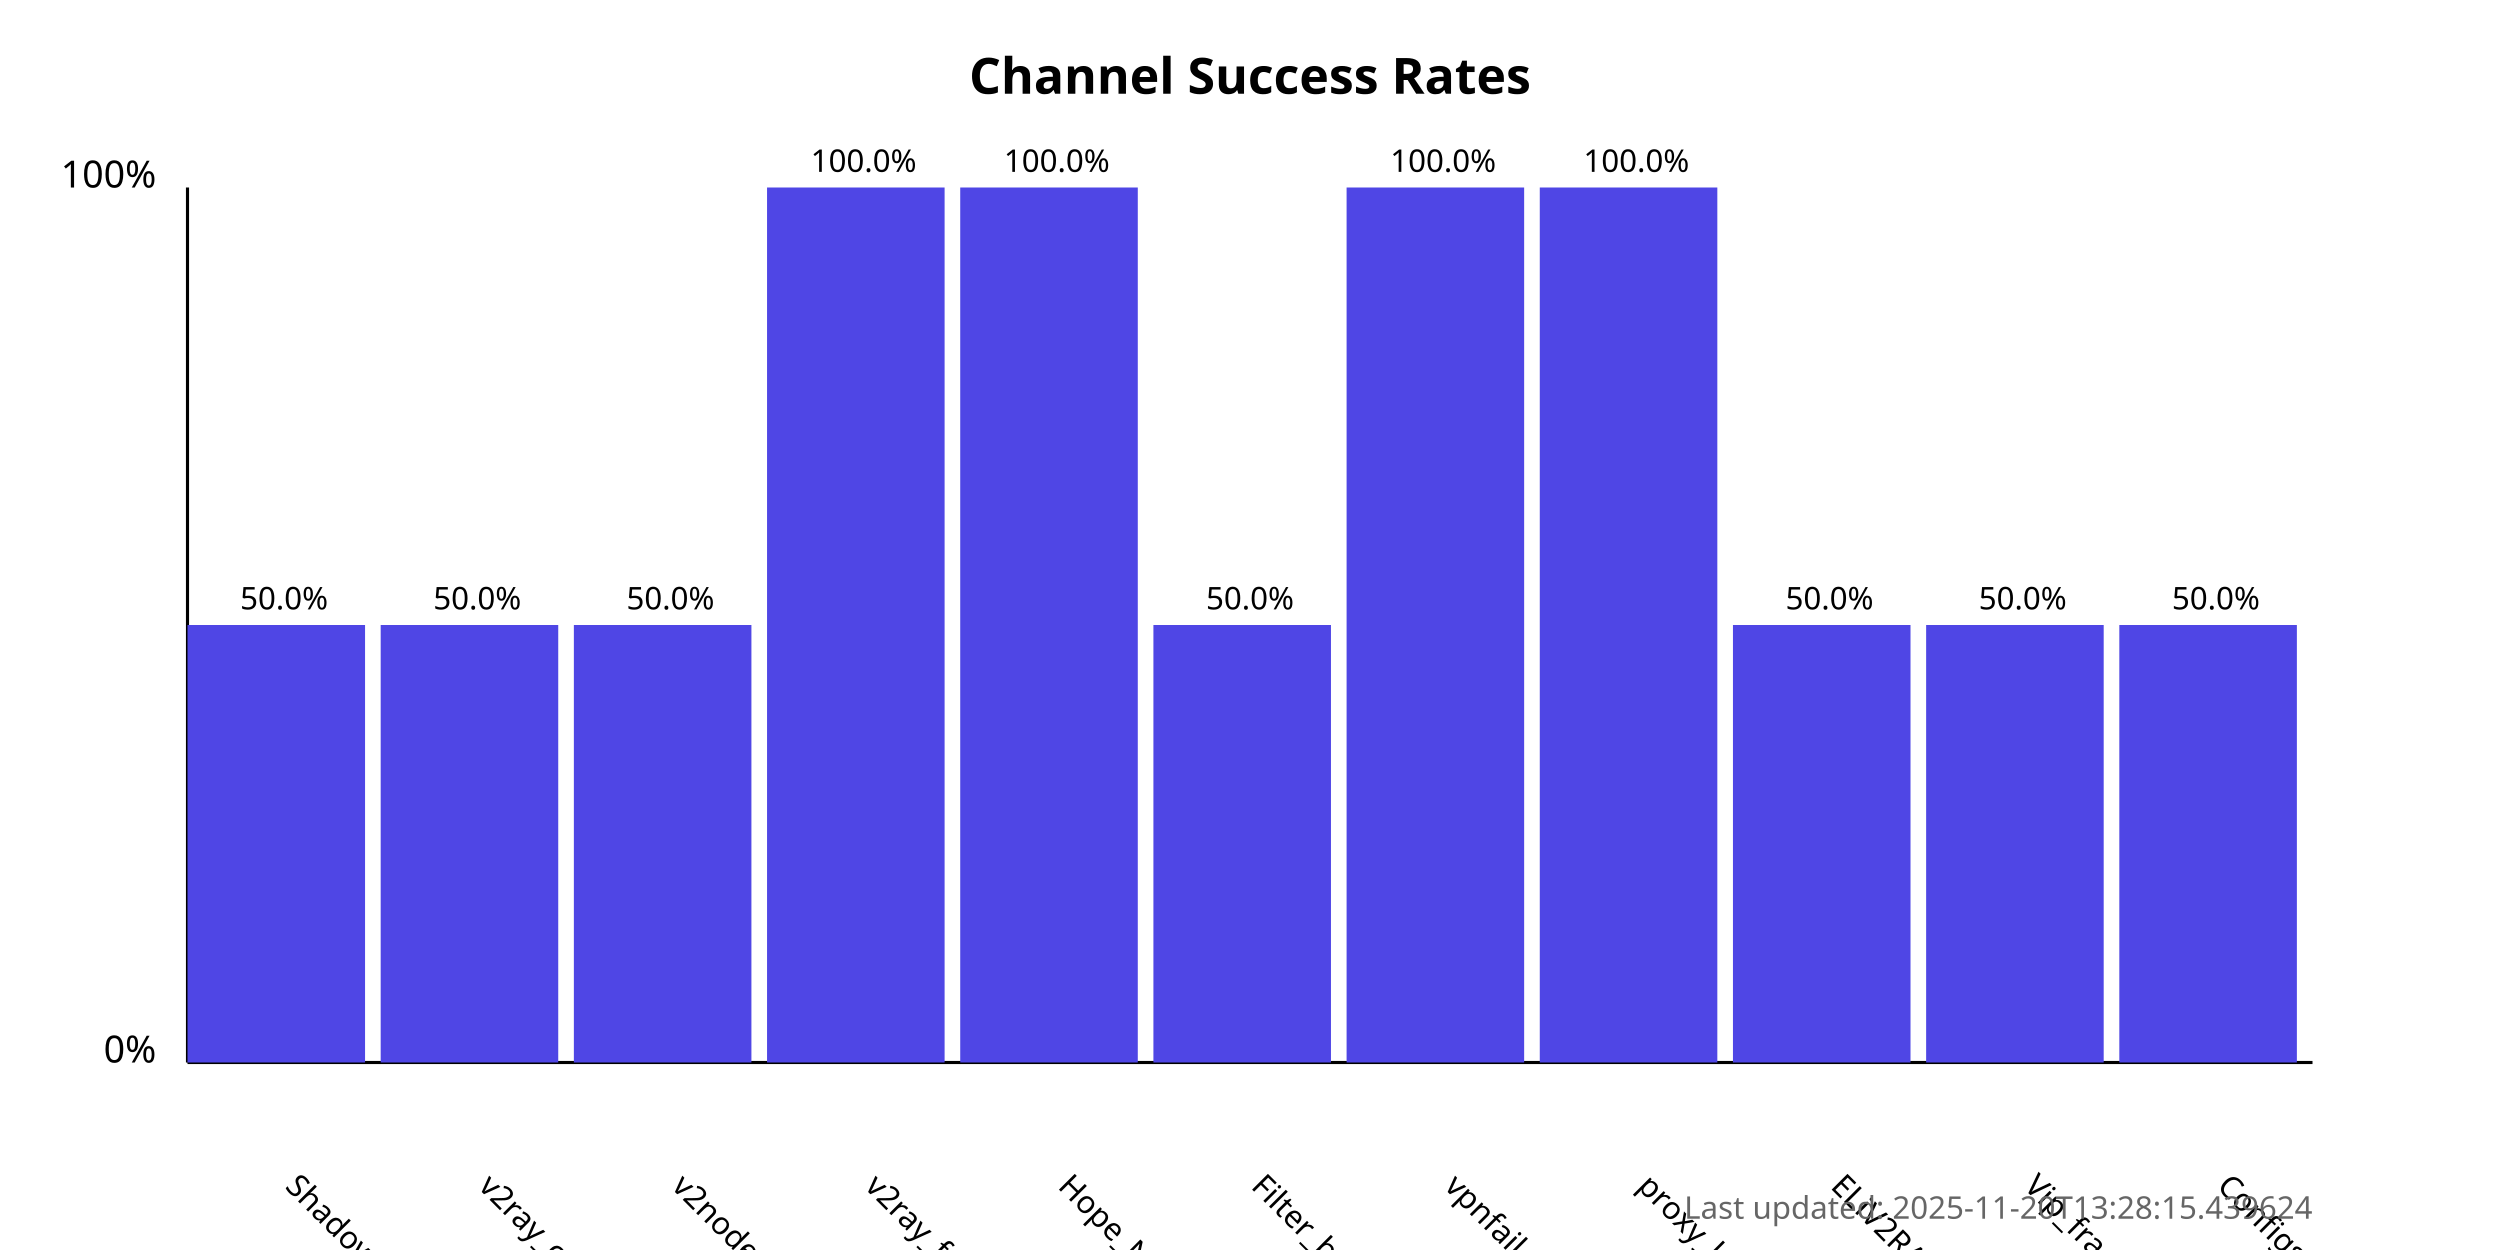
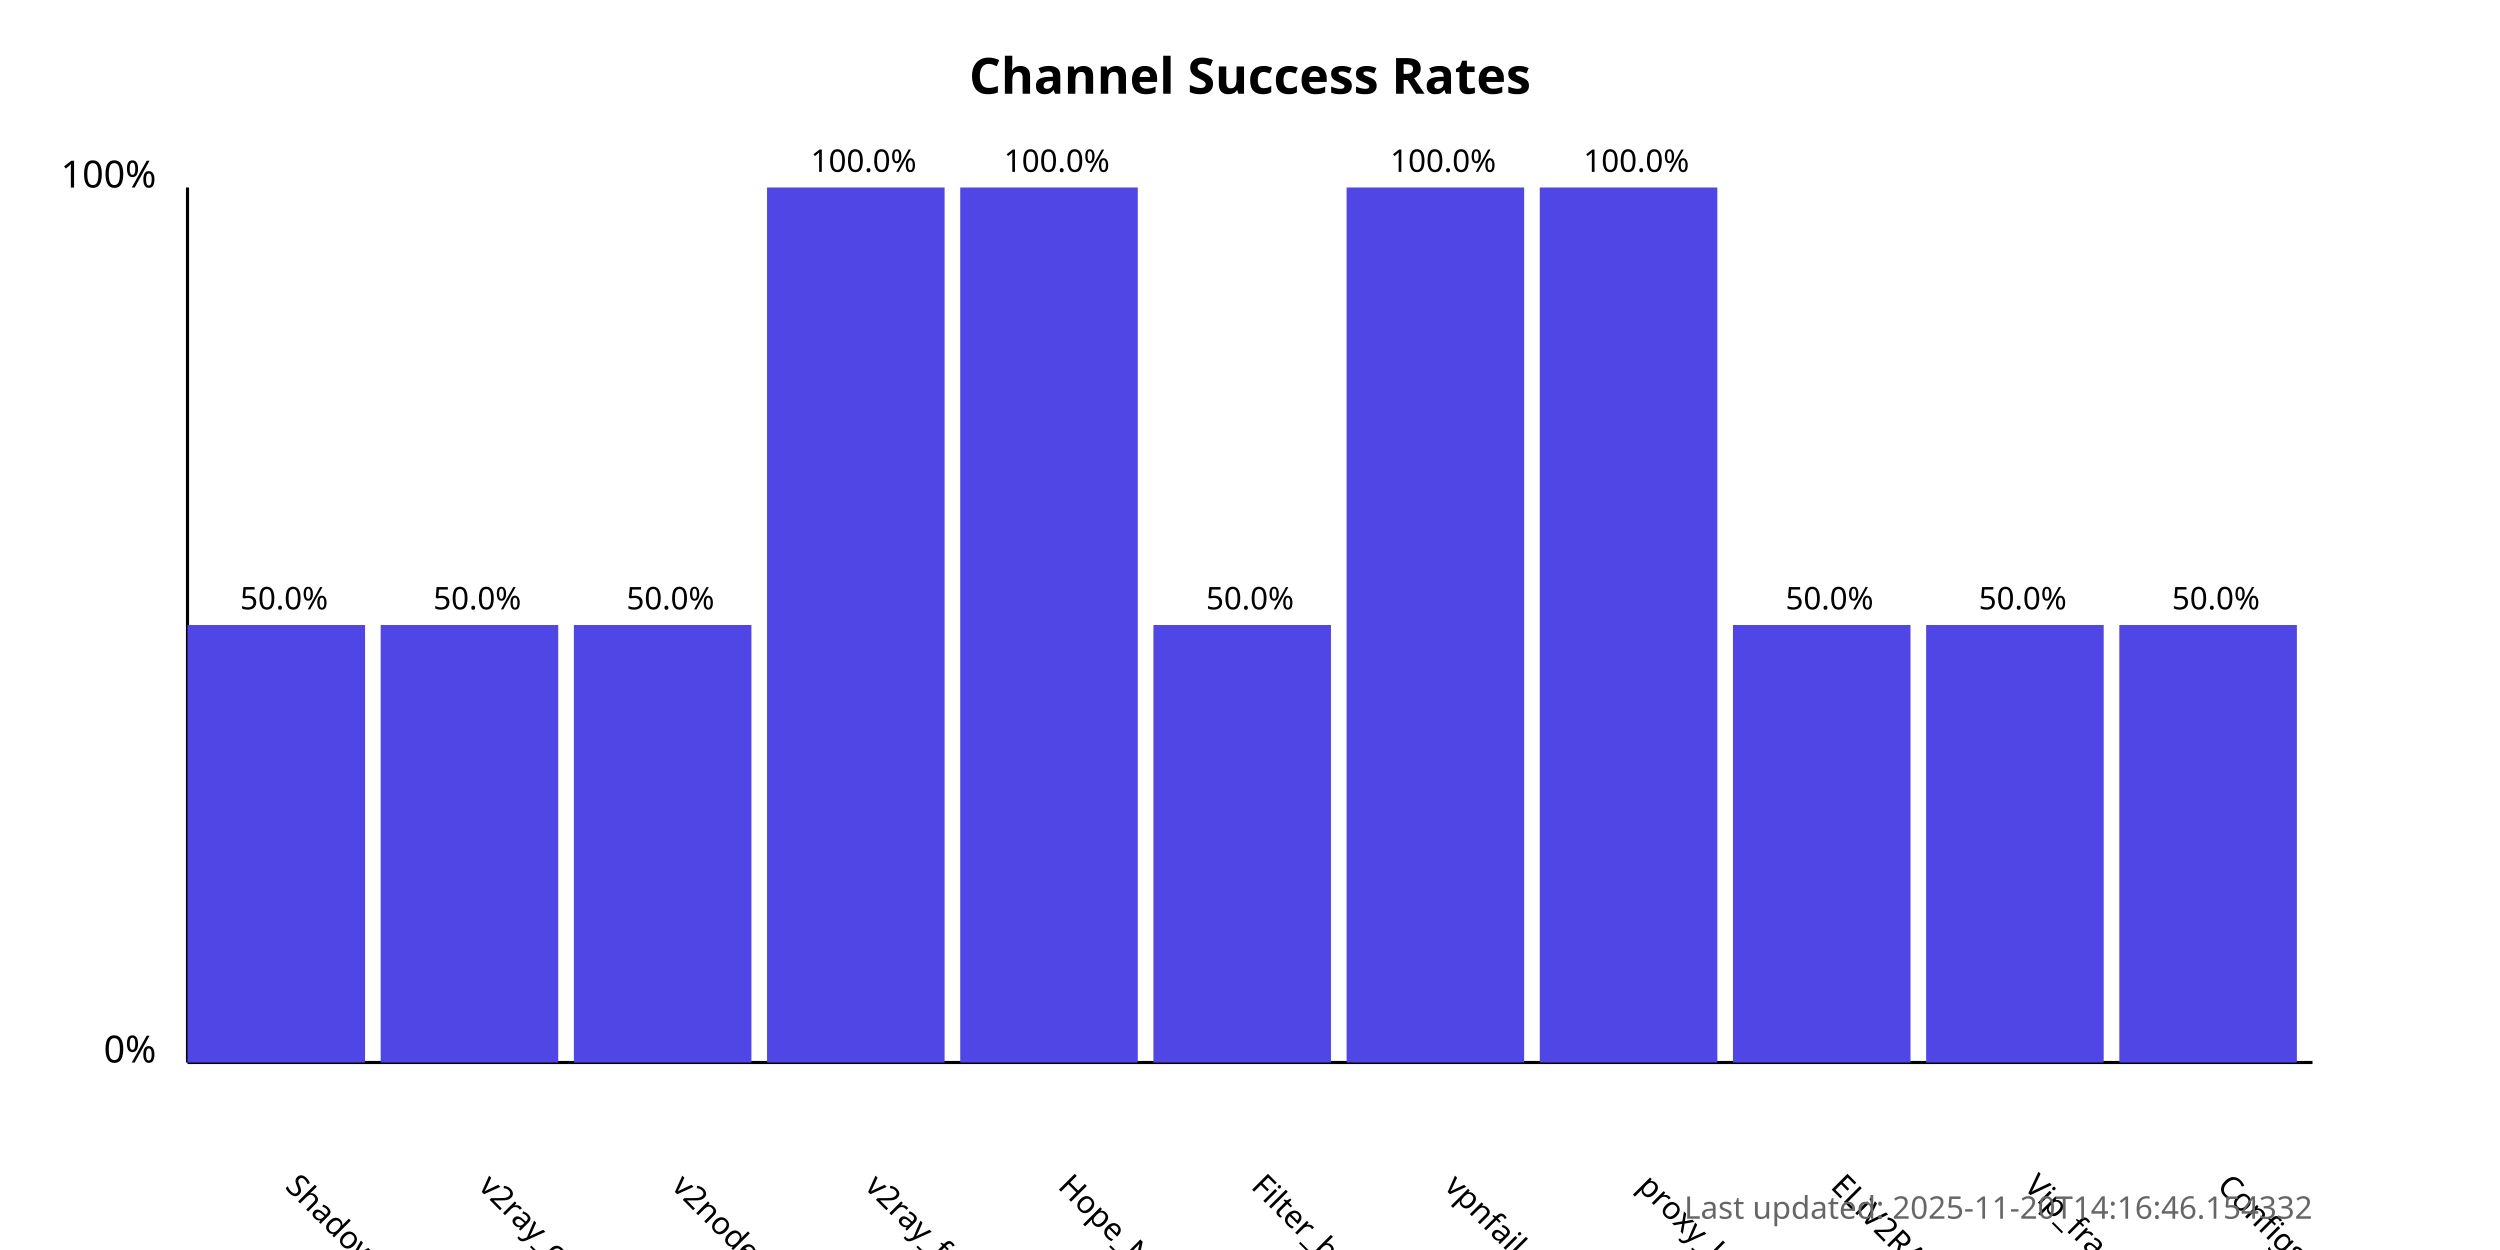
<svg xmlns="http://www.w3.org/2000/svg" width="800" height="400">
  <style>
            .chart-title { font: bold 16px sans-serif; }
            .axis-label { font: 12px sans-serif; }
            .tick-label { font: 10px sans-serif; }
            .bar { fill: #4f46e5; }
            .bar:hover { fill: #6366f1; }
            .timestamp { font: 10px sans-serif; fill: #666; }
        </style>
  <text x="400.0" y="30" text-anchor="middle" class="chart-title">
            Channel Success Rates
        </text>
  <line x1="60" y1="340" x2="60" y2="60" stroke="black" stroke-width="1" />
  <line x1="60" y1="340" x2="740" y2="340" stroke="black" stroke-width="1" />
  <text x="50" y="340" text-anchor="end" class="axis-label">0%</text>
  <text x="50" y="60" text-anchor="end" class="axis-label">100%</text>
  <g>
    <rect x="60" y="200.0" width="56.818" height="140.0" class="bar" />
    <text x="90.909" y="380" transform="rotate(45, 90.90909, 380)" text-anchor="start" class="tick-label">
                ShadowProxy66
            </text>
    <text x="90.909" y="195.0" text-anchor="middle" class="tick-label">
                50.0%
            </text>
  </g>
  <g>
    <rect x="121.818" y="200.0" width="56.818" height="140.0" class="bar" />
    <text x="152.727" y="380" transform="rotate(45, 152.7273, 380)" text-anchor="start" class="tick-label">
                v2ray_configs_pool
            </text>
    <text x="152.727" y="195.0" text-anchor="middle" class="tick-label">
                50.0%
            </text>
  </g>
  <g>
    <rect x="183.636" y="200.0" width="56.818" height="140.0" class="bar" />
    <text x="214.545" y="380" transform="rotate(45, 214.5455, 380)" text-anchor="start" class="tick-label">
                v2nodes
            </text>
    <text x="214.545" y="195.0" text-anchor="middle" class="tick-label">
                50.0%
            </text>
  </g>
  <g>
    <rect x="245.455" y="60.0" width="56.818" height="280.0" class="bar" />
    <text x="276.364" y="380" transform="rotate(45, 276.3636, 380)" text-anchor="start" class="tick-label">
                v2ray_free_conf
            </text>
    <text x="276.364" y="55.0" text-anchor="middle" class="tick-label">
                100.0%
            </text>
  </g>
  <g>
    <rect x="307.273" y="60.0" width="56.818" height="280.0" class="bar" />
    <text x="338.182" y="380" transform="rotate(45, 338.1818, 380)" text-anchor="start" class="tick-label">
                Hope_Net
            </text>
    <text x="338.182" y="55.0" text-anchor="middle" class="tick-label">
                100.0%
            </text>
  </g>
  <g>
    <rect x="369.091" y="200.0" width="56.818" height="140.0" class="bar" />
    <text x="400.0" y="380" transform="rotate(45, 400.0, 380)" text-anchor="start" class="tick-label">
                Filter_breaker
            </text>
    <text x="400.0" y="195.0" text-anchor="middle" class="tick-label">
                50.0%
            </text>
  </g>
  <g>
    <rect x="430.909" y="60.0" width="56.818" height="280.0" class="bar" />
    <text x="461.818" y="380" transform="rotate(45, 461.8182, 380)" text-anchor="start" class="tick-label">
                vpnfail_vless
            </text>
    <text x="461.818" y="55.0" text-anchor="middle" class="tick-label">
                100.0%
            </text>
  </g>
  <g>
    <rect x="492.727" y="60.0" width="56.818" height="280.0" class="bar" />
    <text x="523.636" y="380" transform="rotate(45, 523.6364, 380)" text-anchor="start" class="tick-label">
                proxy_kafee
            </text>
    <text x="523.636" y="55.0" text-anchor="middle" class="tick-label">
                100.0%
            </text>
  </g>
  <g>
    <rect x="554.545" y="200.0" width="56.818" height="140.0" class="bar" />
    <text x="585.455" y="380" transform="rotate(45, 585.4545, 380)" text-anchor="start" class="tick-label">
                ELiV2RAY
            </text>
    <text x="585.455" y="195.0" text-anchor="middle" class="tick-label">
                50.0%
            </text>
  </g>
  <g>
    <rect x="616.364" y="200.0" width="56.818" height="140.0" class="bar" />
    <text x="647.273" y="380" transform="rotate(45, 647.2727, 380)" text-anchor="start" class="tick-label">
                Vip_fragment_v2ray
            </text>
    <text x="647.273" y="195.0" text-anchor="middle" class="tick-label">
                50.0%
            </text>
  </g>
  <g>
    <rect x="678.182" y="200.0" width="56.818" height="140.0" class="bar" />
    <text x="709.091" y="380" transform="rotate(45, 709.0909, 380)" text-anchor="start" class="tick-label">
                ConfigsHubPlus
            </text>
    <text x="709.091" y="195.0" text-anchor="middle" class="tick-label">
                50.0%
            </text>
  </g>
  <text x="740" y="390" text-anchor="end" class="timestamp">
-             Last updated: 2025-11-20T13:28:15.439624
+             Last updated: 2025-11-20T14:16:46.154332
        </text>
</svg>
